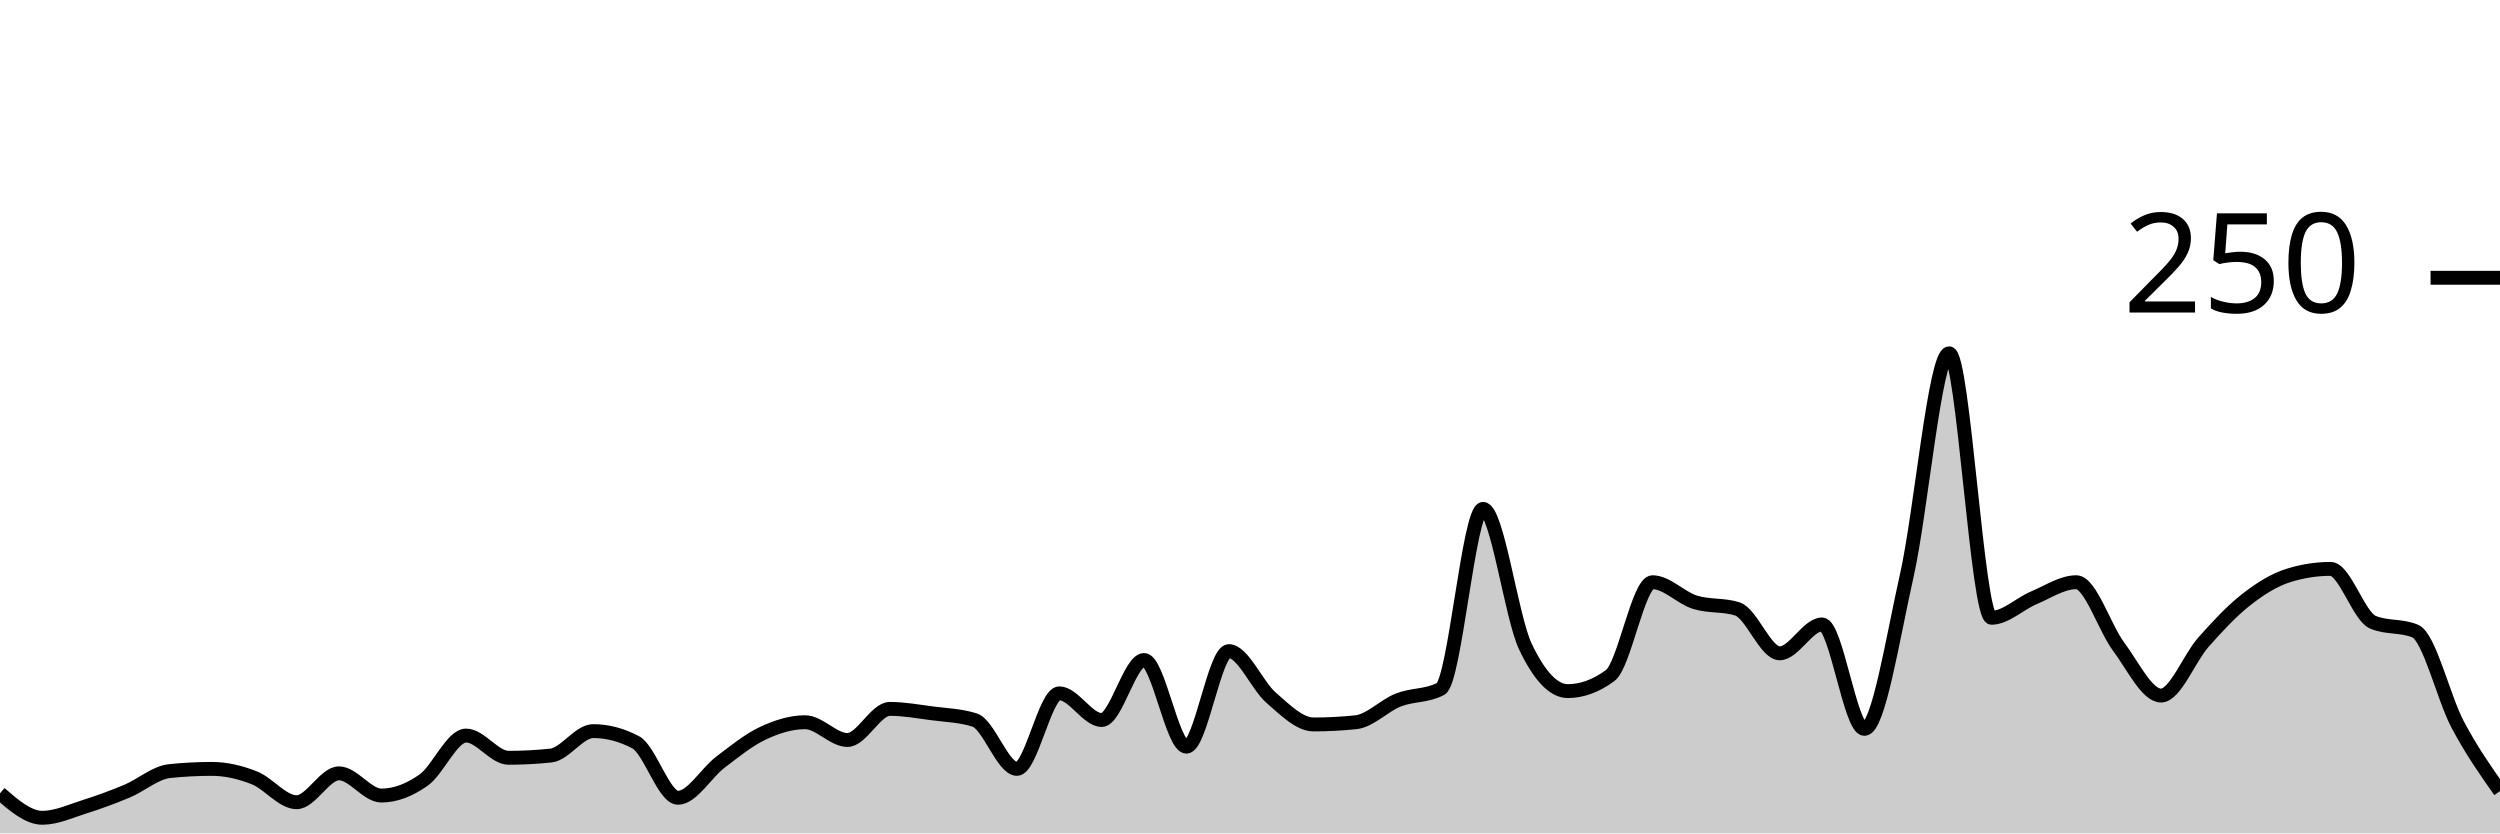
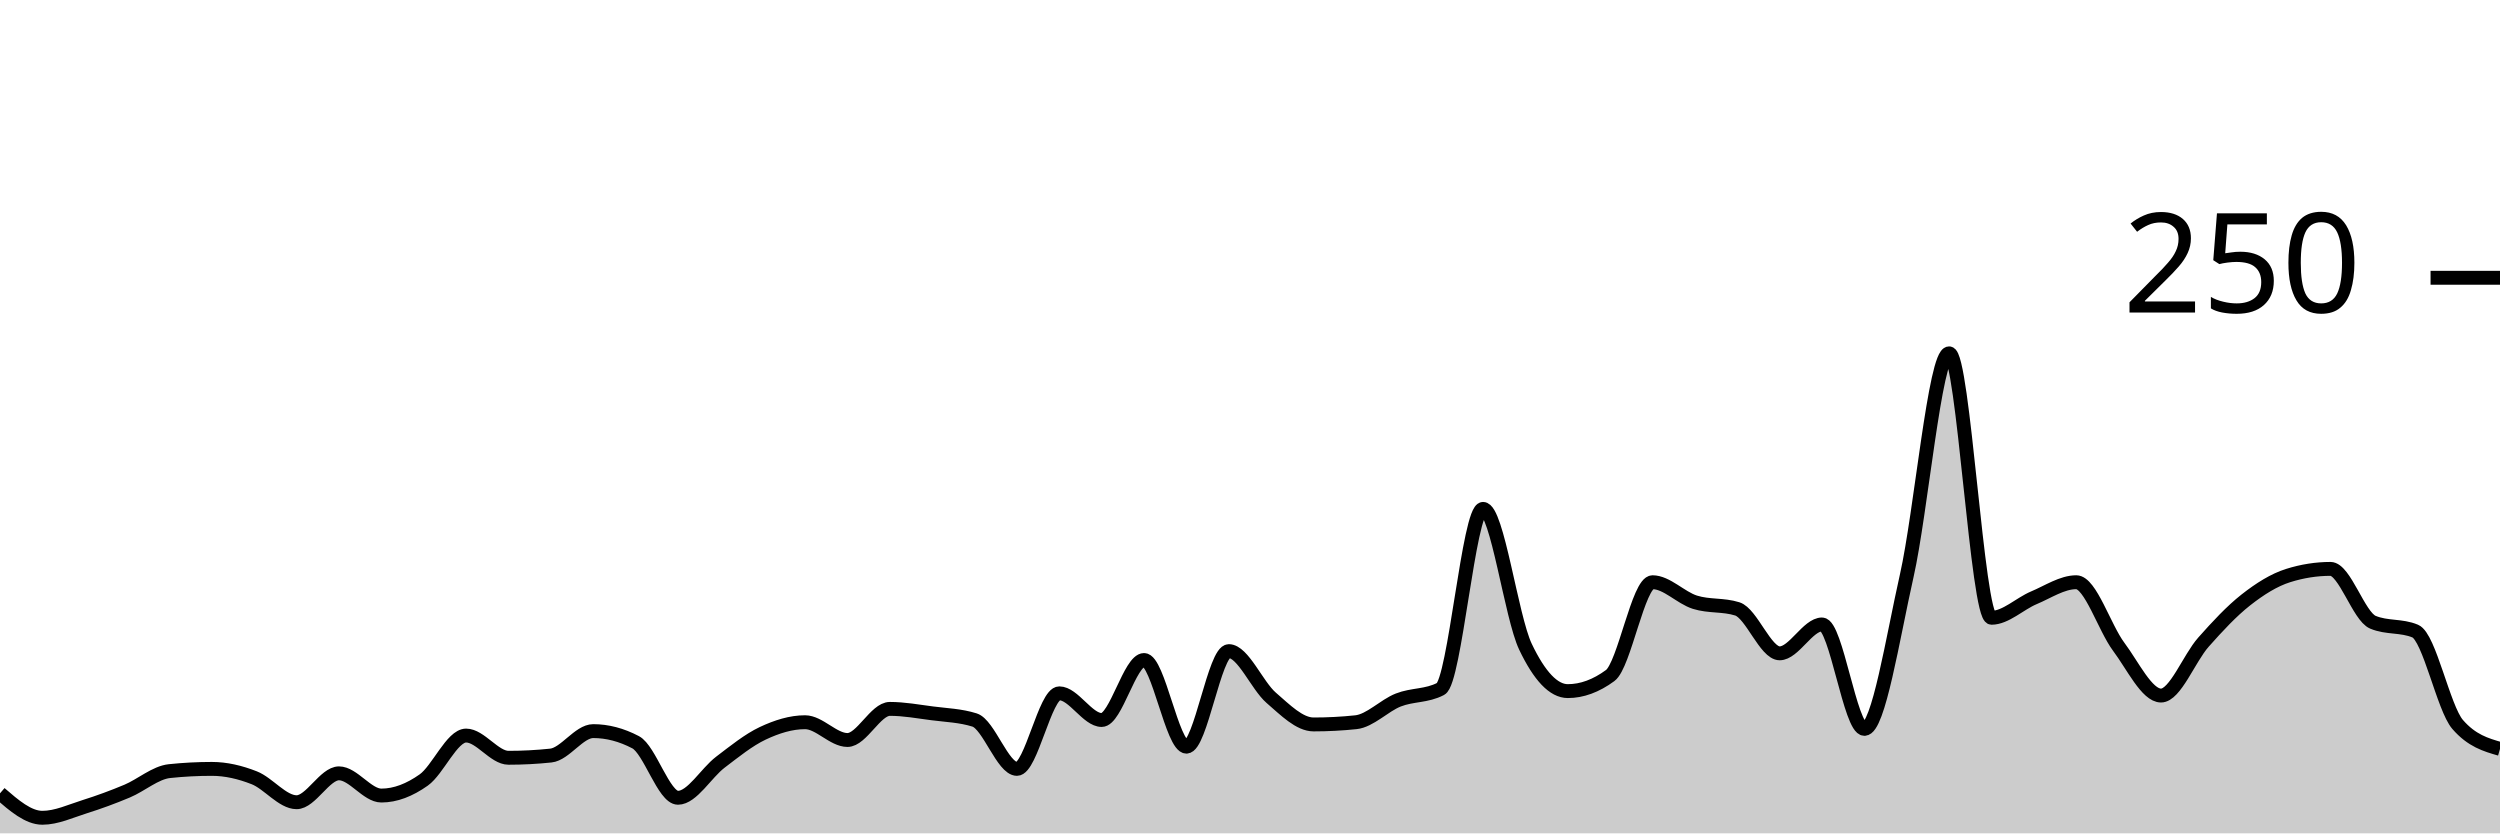
<svg xmlns="http://www.w3.org/2000/svg" viewBox="0 0 180 60">
  <g transform="translate(0,20)">
-     <path class="area" fill="rgba(0, 0, 0, 0.2)" d="M0,37.12C1.017,38,2.034,38.88,3.051,38.88C4.068,38.88,5.085,38.4,6.102,38.08C7.119,37.76,8.136,37.387,9.153,36.96C10.169,36.533,11.186,35.627,12.203,35.52C13.22,35.413,14.237,35.36,15.254,35.36C16.271,35.36,17.288,35.6,18.305,36C19.322,36.4,20.339,37.76,21.356,37.76C22.373,37.76,23.39,35.68,24.407,35.68C25.424,35.68,26.441,37.28,27.458,37.28C28.475,37.28,29.492,36.88,30.508,36.16C31.525,35.44,32.542,32.96,33.559,32.96C34.576,32.96,35.593,34.56,36.61,34.56C37.627,34.56,38.644,34.507,39.661,34.4C40.678,34.293,41.695,32.64,42.712,32.64C43.729,32.64,44.746,32.907,45.763,33.44C46.78,33.973,47.797,37.44,48.814,37.44C49.831,37.44,50.847,35.653,51.864,34.88C52.881,34.107,53.898,33.28,54.915,32.8C55.932,32.32,56.949,32,57.966,32C58.983,32,60,33.28,61.017,33.28C62.034,33.28,63.051,31.04,64.068,31.04C65.085,31.04,66.102,31.227,67.119,31.36C68.136,31.493,69.153,31.52,70.169,31.84C71.186,32.16,72.203,35.36,73.22,35.36C74.237,35.36,75.254,29.92,76.271,29.92C77.288,29.92,78.305,31.84,79.322,31.84C80.339,31.84,81.356,27.52,82.373,27.52C83.39,27.52,84.407,33.76,85.424,33.76C86.441,33.76,87.458,26.88,88.475,26.88C89.492,26.88,90.508,29.36,91.525,30.24C92.542,31.12,93.559,32.16,94.576,32.16C95.593,32.16,96.61,32.107,97.627,32C98.644,31.893,99.661,30.8,100.678,30.4C101.695,30,102.712,30.133,103.729,29.6C104.746,29.067,105.763,16.64,106.78,16.64C107.797,16.64,108.814,24.427,109.831,26.56C110.847,28.693,111.864,29.76,112.881,29.76C113.898,29.76,114.915,29.387,115.932,28.64C116.949,27.893,117.966,21.92,118.983,21.92C120,21.92,121.017,23.04,122.034,23.36C123.051,23.68,124.068,23.52,125.085,23.84C126.102,24.16,127.119,27.04,128.136,27.04C129.153,27.04,130.169,24.96,131.186,24.96C132.203,24.96,133.22,32.48,134.237,32.48C135.254,32.48,136.271,25.947,137.288,21.44C138.305,16.933,139.322,5.44,140.339,5.44C141.356,5.44,142.373,24.48,143.39,24.48C144.407,24.48,145.424,23.467,146.441,23.04C147.458,22.613,148.475,21.92,149.492,21.92C150.508,21.92,151.525,25.2,152.542,26.56C153.559,27.92,154.576,30.08,155.593,30.08C156.61,30.08,157.627,27.387,158.644,26.24C159.661,25.093,160.678,24,161.695,23.2C162.712,22.4,163.729,21.76,164.746,21.44C165.763,21.12,166.78,20.96,167.797,20.96C168.814,20.96,169.831,24.373,170.847,24.8C171.864,25.227,172.881,25.013,173.898,25.44C174.915,25.867,175.932,30.24,176.949,32.16C177.966,34.08,178.983,35.52,180,36.96L180,40C178.983,40,177.966,40,176.949,40C175.932,40,174.915,40,173.898,40C172.881,40,171.864,40,170.847,40C169.831,40,168.814,40,167.797,40C166.78,40,165.763,40,164.746,40C163.729,40,162.712,40,161.695,40C160.678,40,159.661,40,158.644,40C157.627,40,156.61,40,155.593,40C154.576,40,153.559,40,152.542,40C151.525,40,150.508,40,149.492,40C148.475,40,147.458,40,146.441,40C145.424,40,144.407,40,143.39,40C142.373,40,141.356,40,140.339,40C139.322,40,138.305,40,137.288,40C136.271,40,135.254,40,134.237,40C133.22,40,132.203,40,131.186,40C130.169,40,129.153,40,128.136,40C127.119,40,126.102,40,125.085,40C124.068,40,123.051,40,122.034,40C121.017,40,120,40,118.983,40C117.966,40,116.949,40,115.932,40C114.915,40,113.898,40,112.881,40C111.864,40,110.847,40,109.831,40C108.814,40,107.797,40,106.78,40C105.763,40,104.746,40,103.729,40C102.712,40,101.695,40,100.678,40C99.661,40,98.644,40,97.627,40C96.61,40,95.593,40,94.576,40C93.559,40,92.542,40,91.525,40C90.508,40,89.492,40,88.475,40C87.458,40,86.441,40,85.424,40C84.407,40,83.39,40,82.373,40C81.356,40,80.339,40,79.322,40C78.305,40,77.288,40,76.271,40C75.254,40,74.237,40,73.22,40C72.203,40,71.186,40,70.169,40C69.153,40,68.136,40,67.119,40C66.102,40,65.085,40,64.068,40C63.051,40,62.034,40,61.017,40C60,40,58.983,40,57.966,40C56.949,40,55.932,40,54.915,40C53.898,40,52.881,40,51.864,40C50.847,40,49.831,40,48.814,40C47.797,40,46.78,40,45.763,40C44.746,40,43.729,40,42.712,40C41.695,40,40.678,40,39.661,40C38.644,40,37.627,40,36.61,40C35.593,40,34.576,40,33.559,40C32.542,40,31.525,40,30.508,40C29.492,40,28.475,40,27.458,40C26.441,40,25.424,40,24.407,40C23.39,40,22.373,40,21.356,40C20.339,40,19.322,40,18.305,40C17.288,40,16.271,40,15.254,40C14.237,40,13.22,40,12.203,40C11.186,40,10.169,40,9.153,40C8.136,40,7.119,40,6.102,40C5.085,40,4.068,40,3.051,40C2.034,40,1.017,40,0,40Z" />
-     <path class="line" stroke="black" fill="none" d="M0,37.12C1.017,38,2.034,38.88,3.051,38.88C4.068,38.88,5.085,38.4,6.102,38.08C7.119,37.76,8.136,37.387,9.153,36.96C10.169,36.533,11.186,35.627,12.203,35.52C13.22,35.413,14.237,35.36,15.254,35.36C16.271,35.36,17.288,35.6,18.305,36C19.322,36.4,20.339,37.76,21.356,37.76C22.373,37.76,23.39,35.68,24.407,35.68C25.424,35.68,26.441,37.28,27.458,37.28C28.475,37.28,29.492,36.88,30.508,36.16C31.525,35.44,32.542,32.96,33.559,32.96C34.576,32.96,35.593,34.56,36.61,34.56C37.627,34.56,38.644,34.507,39.661,34.4C40.678,34.293,41.695,32.64,42.712,32.64C43.729,32.64,44.746,32.907,45.763,33.44C46.78,33.973,47.797,37.44,48.814,37.44C49.831,37.44,50.847,35.653,51.864,34.88C52.881,34.107,53.898,33.28,54.915,32.8C55.932,32.32,56.949,32,57.966,32C58.983,32,60,33.28,61.017,33.28C62.034,33.28,63.051,31.04,64.068,31.04C65.085,31.04,66.102,31.227,67.119,31.36C68.136,31.493,69.153,31.52,70.169,31.84C71.186,32.16,72.203,35.36,73.22,35.36C74.237,35.36,75.254,29.92,76.271,29.92C77.288,29.92,78.305,31.84,79.322,31.84C80.339,31.84,81.356,27.52,82.373,27.52C83.39,27.52,84.407,33.76,85.424,33.76C86.441,33.76,87.458,26.88,88.475,26.88C89.492,26.88,90.508,29.36,91.525,30.24C92.542,31.12,93.559,32.16,94.576,32.16C95.593,32.16,96.61,32.107,97.627,32C98.644,31.893,99.661,30.8,100.678,30.4C101.695,30,102.712,30.133,103.729,29.6C104.746,29.067,105.763,16.64,106.78,16.64C107.797,16.64,108.814,24.427,109.831,26.56C110.847,28.693,111.864,29.76,112.881,29.76C113.898,29.76,114.915,29.387,115.932,28.64C116.949,27.893,117.966,21.92,118.983,21.92C120,21.92,121.017,23.04,122.034,23.36C123.051,23.68,124.068,23.52,125.085,23.84C126.102,24.16,127.119,27.04,128.136,27.04C129.153,27.04,130.169,24.96,131.186,24.96C132.203,24.96,133.22,32.48,134.237,32.48C135.254,32.48,136.271,25.947,137.288,21.44C138.305,16.933,139.322,5.44,140.339,5.44C141.356,5.44,142.373,24.48,143.39,24.48C144.407,24.48,145.424,23.467,146.441,23.04C147.458,22.613,148.475,21.92,149.492,21.92C150.508,21.92,151.525,25.2,152.542,26.56C153.559,27.92,154.576,30.08,155.593,30.08C156.61,30.08,157.627,27.387,158.644,26.24C159.661,25.093,160.678,24,161.695,23.2C162.712,22.4,163.729,21.76,164.746,21.44C165.763,21.12,166.78,20.96,167.797,20.96C168.814,20.96,169.831,24.373,170.847,24.8C171.864,25.227,172.881,25.013,173.898,25.44C174.915,25.867,175.932,30.24,176.949,32.16C177.966,34.08,178.983,35.52,180,36.96" />
+     <path class="area" fill="rgba(0, 0, 0, 0.2)" d="M0,37.12C1.017,38,2.034,38.88,3.051,38.88C4.068,38.88,5.085,38.4,6.102,38.08C7.119,37.76,8.136,37.387,9.153,36.96C10.169,36.533,11.186,35.627,12.203,35.52C13.22,35.413,14.237,35.36,15.254,35.36C16.271,35.36,17.288,35.6,18.305,36C19.322,36.4,20.339,37.76,21.356,37.76C22.373,37.76,23.39,35.68,24.407,35.68C25.424,35.68,26.441,37.28,27.458,37.28C28.475,37.28,29.492,36.88,30.508,36.16C31.525,35.44,32.542,32.96,33.559,32.96C34.576,32.96,35.593,34.56,36.61,34.56C37.627,34.56,38.644,34.507,39.661,34.4C40.678,34.293,41.695,32.64,42.712,32.64C43.729,32.64,44.746,32.907,45.763,33.44C46.78,33.973,47.797,37.44,48.814,37.44C49.831,37.44,50.847,35.653,51.864,34.88C52.881,34.107,53.898,33.28,54.915,32.8C55.932,32.32,56.949,32,57.966,32C58.983,32,60,33.28,61.017,33.28C62.034,33.28,63.051,31.04,64.068,31.04C65.085,31.04,66.102,31.227,67.119,31.36C68.136,31.493,69.153,31.52,70.169,31.84C71.186,32.16,72.203,35.36,73.22,35.36C74.237,35.36,75.254,29.92,76.271,29.92C77.288,29.92,78.305,31.84,79.322,31.84C80.339,31.84,81.356,27.52,82.373,27.52C83.39,27.52,84.407,33.76,85.424,33.76C86.441,33.76,87.458,26.88,88.475,26.88C89.492,26.88,90.508,29.36,91.525,30.24C92.542,31.12,93.559,32.16,94.576,32.16C95.593,32.16,96.61,32.107,97.627,32C98.644,31.893,99.661,30.8,100.678,30.4C101.695,30,102.712,30.133,103.729,29.6C104.746,29.067,105.763,16.64,106.78,16.64C107.797,16.64,108.814,24.427,109.831,26.56C110.847,28.693,111.864,29.76,112.881,29.76C113.898,29.76,114.915,29.387,115.932,28.64C116.949,27.893,117.966,21.92,118.983,21.92C120,21.92,121.017,23.04,122.034,23.36C123.051,23.68,124.068,23.52,125.085,23.84C126.102,24.16,127.119,27.04,128.136,27.04C129.153,27.04,130.169,24.96,131.186,24.96C132.203,24.96,133.22,32.48,134.237,32.48C135.254,32.48,136.271,25.947,137.288,21.44C138.305,16.933,139.322,5.44,140.339,5.44C141.356,5.44,142.373,24.48,143.39,24.48C144.407,24.48,145.424,23.467,146.441,23.04C147.458,22.613,148.475,21.92,149.492,21.92C150.508,21.92,151.525,25.2,152.542,26.56C153.559,27.92,154.576,30.08,155.593,30.08C156.61,30.08,157.627,27.387,158.644,26.24C159.661,25.093,160.678,24,161.695,23.2C162.712,22.4,163.729,21.76,164.746,21.44C165.763,21.12,166.78,20.96,167.797,20.96C168.814,20.96,169.831,24.373,170.847,24.8C171.864,25.227,172.881,25.013,173.898,25.44C174.915,25.867,175.932,30.987,176.949,32.16C177.966,33.333,178.983,33.627,180,33.92L180,40C178.983,40,177.966,40,176.949,40C175.932,40,174.915,40,173.898,40C172.881,40,171.864,40,170.847,40C169.831,40,168.814,40,167.797,40C166.78,40,165.763,40,164.746,40C163.729,40,162.712,40,161.695,40C160.678,40,159.661,40,158.644,40C157.627,40,156.61,40,155.593,40C154.576,40,153.559,40,152.542,40C151.525,40,150.508,40,149.492,40C148.475,40,147.458,40,146.441,40C145.424,40,144.407,40,143.39,40C142.373,40,141.356,40,140.339,40C139.322,40,138.305,40,137.288,40C136.271,40,135.254,40,134.237,40C133.22,40,132.203,40,131.186,40C130.169,40,129.153,40,128.136,40C127.119,40,126.102,40,125.085,40C124.068,40,123.051,40,122.034,40C121.017,40,120,40,118.983,40C117.966,40,116.949,40,115.932,40C114.915,40,113.898,40,112.881,40C111.864,40,110.847,40,109.831,40C108.814,40,107.797,40,106.78,40C105.763,40,104.746,40,103.729,40C102.712,40,101.695,40,100.678,40C99.661,40,98.644,40,97.627,40C96.61,40,95.593,40,94.576,40C93.559,40,92.542,40,91.525,40C90.508,40,89.492,40,88.475,40C87.458,40,86.441,40,85.424,40C84.407,40,83.39,40,82.373,40C81.356,40,80.339,40,79.322,40C78.305,40,77.288,40,76.271,40C75.254,40,74.237,40,73.22,40C72.203,40,71.186,40,70.169,40C69.153,40,68.136,40,67.119,40C66.102,40,65.085,40,64.068,40C63.051,40,62.034,40,61.017,40C60,40,58.983,40,57.966,40C56.949,40,55.932,40,54.915,40C53.898,40,52.881,40,51.864,40C50.847,40,49.831,40,48.814,40C47.797,40,46.78,40,45.763,40C44.746,40,43.729,40,42.712,40C41.695,40,40.678,40,39.661,40C38.644,40,37.627,40,36.61,40C35.593,40,34.576,40,33.559,40C32.542,40,31.525,40,30.508,40C29.492,40,28.475,40,27.458,40C26.441,40,25.424,40,24.407,40C23.39,40,22.373,40,21.356,40C20.339,40,19.322,40,18.305,40C17.288,40,16.271,40,15.254,40C14.237,40,13.22,40,12.203,40C11.186,40,10.169,40,9.153,40C8.136,40,7.119,40,6.102,40C5.085,40,4.068,40,3.051,40C2.034,40,1.017,40,0,40Z" />
+     <path class="line" stroke="black" fill="none" d="M0,37.12C1.017,38,2.034,38.88,3.051,38.88C4.068,38.88,5.085,38.4,6.102,38.08C7.119,37.76,8.136,37.387,9.153,36.96C10.169,36.533,11.186,35.627,12.203,35.52C13.22,35.413,14.237,35.36,15.254,35.36C16.271,35.36,17.288,35.6,18.305,36C19.322,36.4,20.339,37.76,21.356,37.76C22.373,37.76,23.39,35.68,24.407,35.68C25.424,35.68,26.441,37.28,27.458,37.28C28.475,37.28,29.492,36.88,30.508,36.16C31.525,35.44,32.542,32.96,33.559,32.96C34.576,32.96,35.593,34.56,36.61,34.56C37.627,34.56,38.644,34.507,39.661,34.4C40.678,34.293,41.695,32.64,42.712,32.64C43.729,32.64,44.746,32.907,45.763,33.44C46.78,33.973,47.797,37.44,48.814,37.44C49.831,37.44,50.847,35.653,51.864,34.88C52.881,34.107,53.898,33.28,54.915,32.8C55.932,32.32,56.949,32,57.966,32C58.983,32,60,33.28,61.017,33.28C62.034,33.28,63.051,31.04,64.068,31.04C65.085,31.04,66.102,31.227,67.119,31.36C68.136,31.493,69.153,31.52,70.169,31.84C71.186,32.16,72.203,35.36,73.22,35.36C74.237,35.36,75.254,29.92,76.271,29.92C77.288,29.92,78.305,31.84,79.322,31.84C80.339,31.84,81.356,27.52,82.373,27.52C83.39,27.52,84.407,33.76,85.424,33.76C86.441,33.76,87.458,26.88,88.475,26.88C89.492,26.88,90.508,29.36,91.525,30.24C92.542,31.12,93.559,32.16,94.576,32.16C95.593,32.16,96.61,32.107,97.627,32C98.644,31.893,99.661,30.8,100.678,30.4C101.695,30,102.712,30.133,103.729,29.6C104.746,29.067,105.763,16.64,106.78,16.64C107.797,16.64,108.814,24.427,109.831,26.56C110.847,28.693,111.864,29.76,112.881,29.76C113.898,29.76,114.915,29.387,115.932,28.64C116.949,27.893,117.966,21.92,118.983,21.92C120,21.92,121.017,23.04,122.034,23.36C123.051,23.68,124.068,23.52,125.085,23.84C126.102,24.16,127.119,27.04,128.136,27.04C129.153,27.04,130.169,24.96,131.186,24.96C132.203,24.96,133.22,32.48,134.237,32.48C135.254,32.48,136.271,25.947,137.288,21.44C138.305,16.933,139.322,5.44,140.339,5.44C141.356,5.44,142.373,24.48,143.39,24.48C144.407,24.48,145.424,23.467,146.441,23.04C147.458,22.613,148.475,21.92,149.492,21.92C150.508,21.92,151.525,25.2,152.542,26.56C153.559,27.92,154.576,30.08,155.593,30.08C156.61,30.08,157.627,27.387,158.644,26.24C159.661,25.093,160.678,24,161.695,23.2C162.712,22.4,163.729,21.76,164.746,21.44C165.763,21.12,166.78,20.96,167.797,20.96C168.814,20.96,169.831,24.373,170.847,24.8C171.864,25.227,172.881,25.013,173.898,25.44C174.915,25.867,175.932,30.987,176.949,32.16C177.966,33.333,178.983,33.627,180,33.92" />
    <path class="axis-ceiling" stroke-width="1" stroke="black" fill="none" d="M175,0L180,0" />
    <text class="axis-ceiling-label" font-family="sans-serif" text-anchor="end" font-size="10px" x="170" y="2.5">250</text>
  </g>
</svg>
